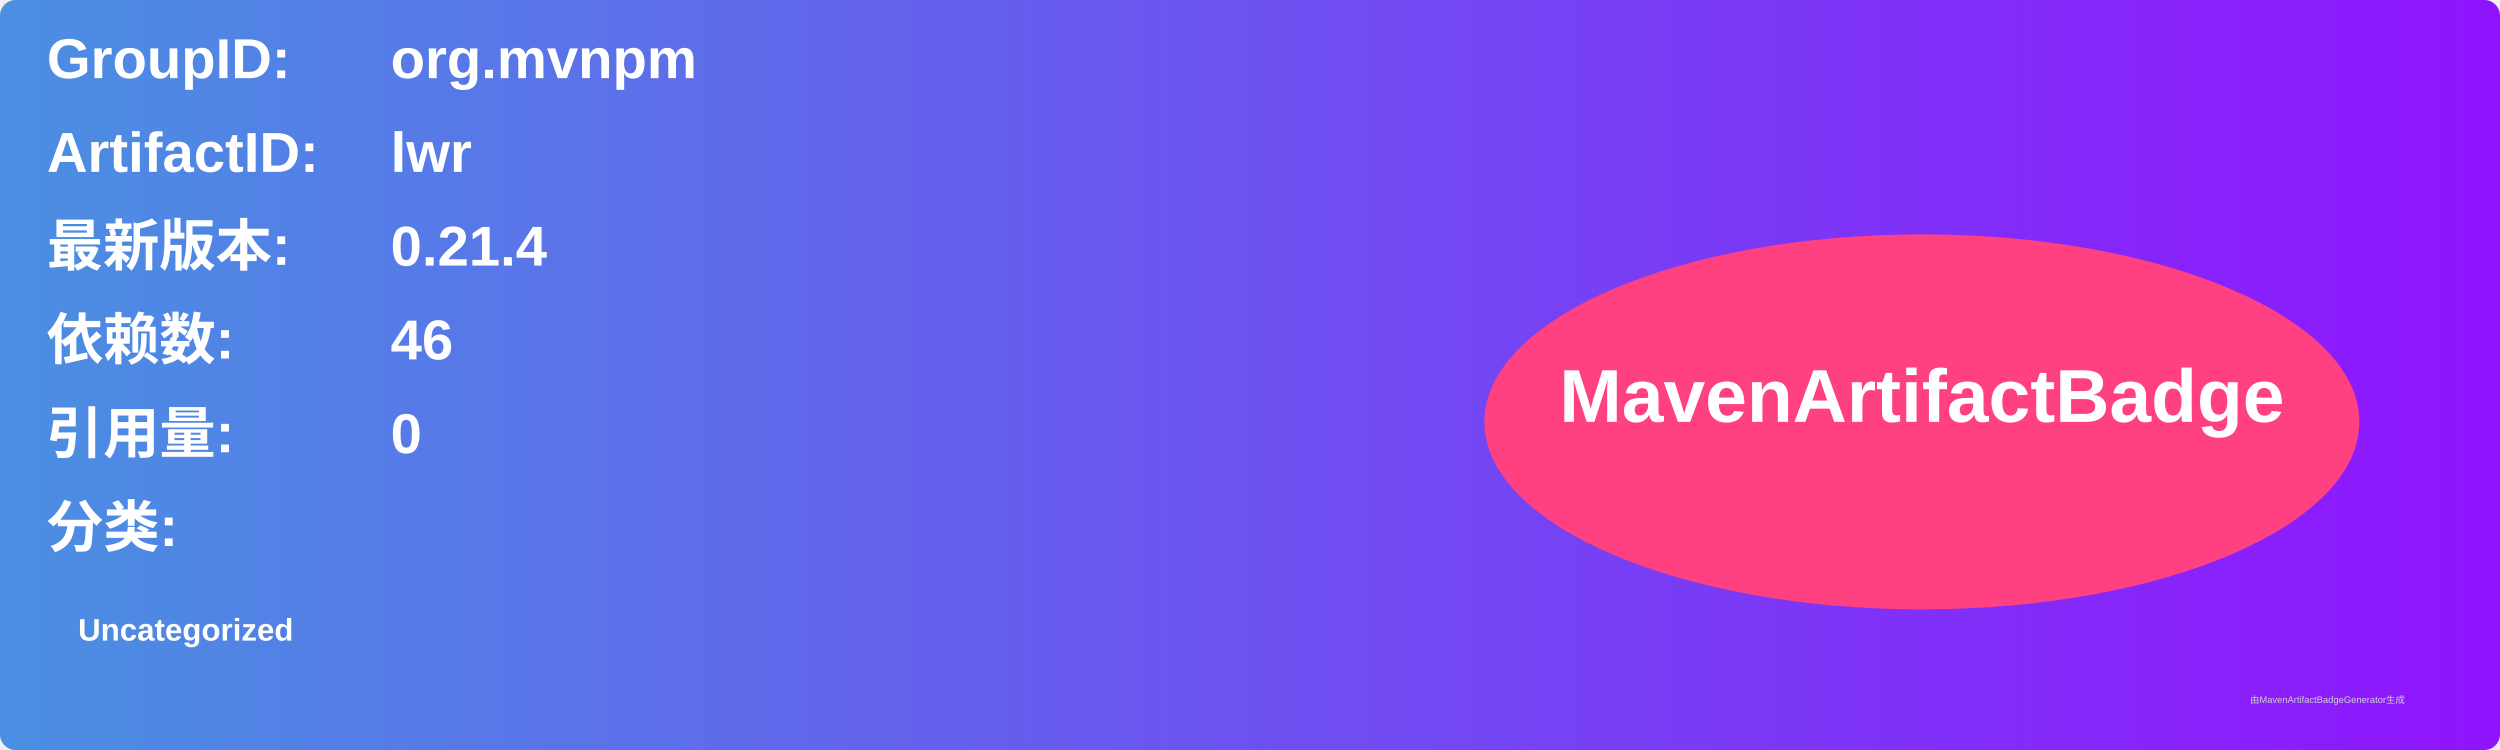
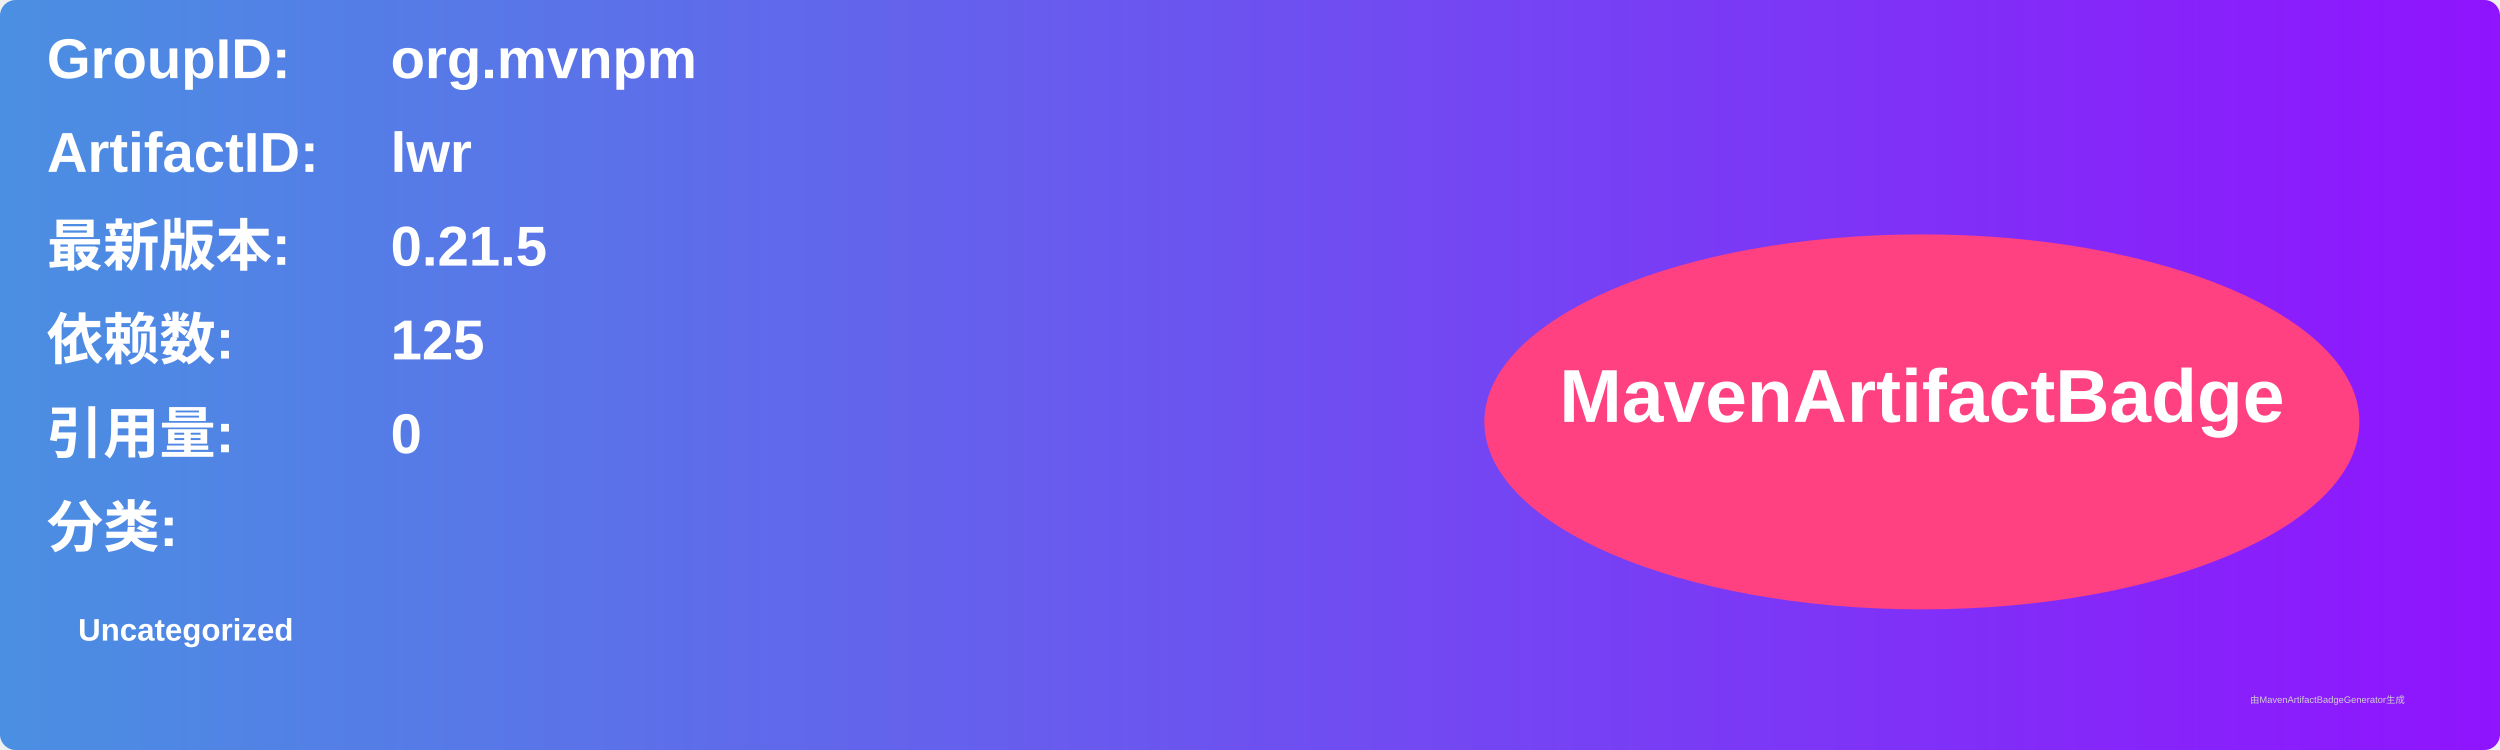
<svg xmlns="http://www.w3.org/2000/svg" width="800" height="240" viewBox="0 0 800 240">
  <linearGradient id="grad" x1="0%" y1="0%" x2="100%" y2="0%">
    <stop offset="0%" stop-color="#4a90e2" />
    <stop offset="100%" stop-color="#9013fe" />
  </linearGradient>
  <rect width="100%" height="100%" rx="5" ry="5" fill="url(#grad)" />
  <g transform="translate(15, 15)">
    <text x="0" y="10" font-family="Arial" font-size="18" fill="white" font-weight="bold" width="260">GroupID:</text>
    <text x="110" y="10" font-family="Arial" font-size="18" fill="white" font-weight="bold" width="460">org.mvnpm</text>
    <text x="0" y="40" font-family="Arial" font-size="18" fill="white" font-weight="bold" width="260">ArtifactID:</text>
    <text x="110" y="40" font-family="Arial" font-size="18" fill="white" font-weight="bold" width="460">lwr</text>
    <text x="0" y="70" font-family="Arial" font-size="18" fill="white" font-weight="bold">最新版本:</text>
    <text x="110" y="70" font-family="Arial" font-size="18" fill="white" font-weight="bold">
-       <tspan font-weight="bold">0.21.4</tspan>
+       <tspan font-weight="bold">0.21.5</tspan>
    </text>
    <text x="0" y="100" font-family="Arial" font-size="18" fill="white" font-weight="bold">依赖数: </text>
    <text x="110" y="100" font-family="Arial" font-size="18" fill="white">
-       <tspan font-weight="bold">46</tspan>
+       <tspan font-weight="bold">125</tspan>
    </text>
    <text x="0" y="130" font-family="Arial" font-size="18" fill="white" font-weight="bold">引用量: </text>
    <text x="110" y="130" font-family="Arial" font-size="18" fill="white">
      <tspan font-weight="bold">0</tspan>
    </text>
    <text x="0" y="160" font-family="Arial" font-size="18" fill="white" font-weight="bold">分类:</text>
    <text x="10" y="190" font-family="Arial" font-size="10" fill="white">
      <tspan font-weight="bold">Uncategorized</tspan>
    </text>
    <ellipse cx="600" cy="120" rx="140" ry="60" fill="#ff4081" />
    <text x="600" y="120" text-anchor="middle" font-family="Arial" font-size="24" fill="white" font-weight="bold">MavenArtifactBadge</text>
  </g>
  <text x="720" y="225" font-family="Arial" font-size="3" fill="#d0d0d0">由MavenArtifactBadgeGenerator生成</text>
</svg>
